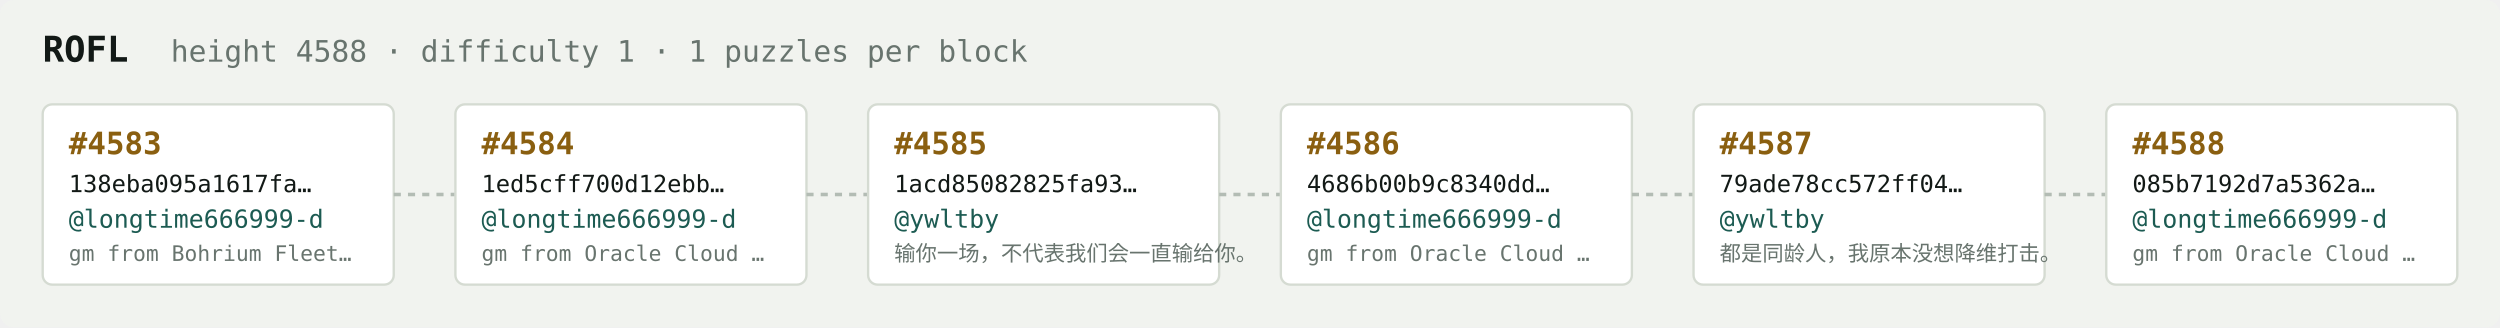
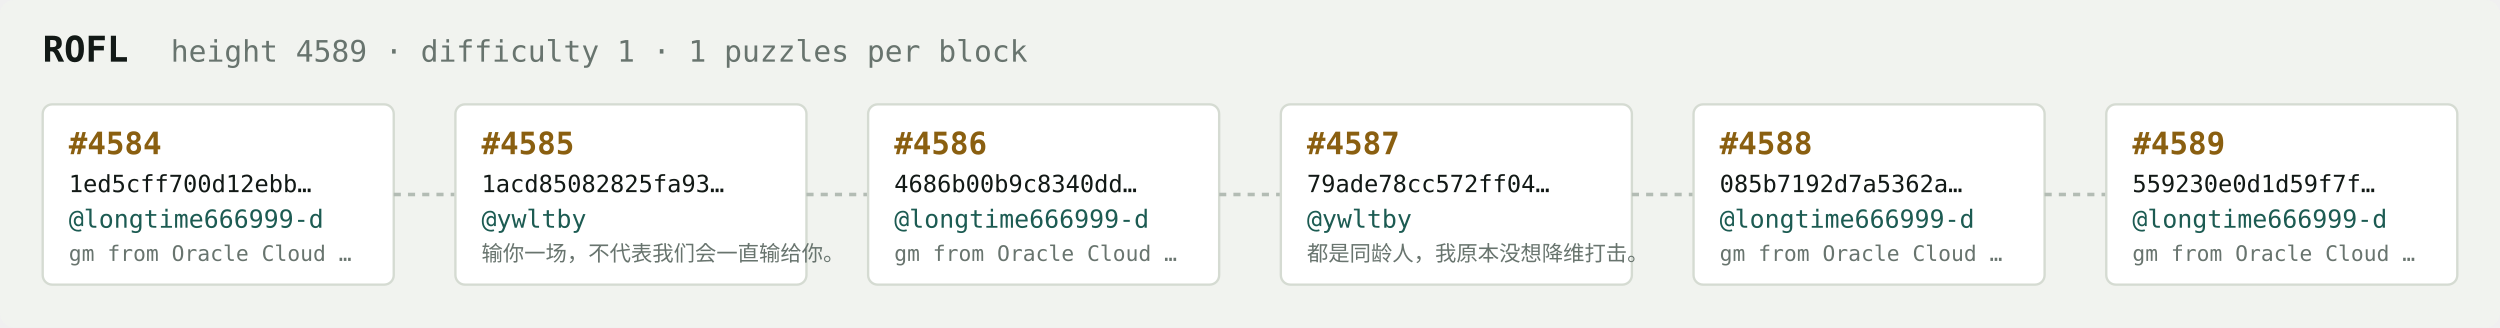
<svg xmlns="http://www.w3.org/2000/svg" width="1054" height="138" viewBox="0 0 1054 138" font-family="ui-monospace,SFMono-Regular,Menlo,monospace">
  <rect fill="#f1f3ef" width="1054" height="138" rx="6" />
  <text x="18" y="26" fill="#121916" font-size="15" font-weight="700">ROFL</text>
-   <text x="72" y="26" fill="#68746e" font-size="12.5">height 4588 · difficulty 1 · 1 puzzles per block</text>
+   <text x="72" y="26" fill="#68746e" font-size="12.5">height 4589 · difficulty 1 · 1 puzzles per block</text>
  <rect x="18" y="44" width="148" height="76" rx="4" fill="#ffffff" stroke="#d5dbd2" stroke-width="1" />
-   <text x="29" y="65" fill="#8a5f10" font-size="13" font-weight="700">#4583</text>
-   <text x="29" y="81" fill="#121916" font-size="10">138eba095a1617fa…</text>
+   <text x="29" y="65" fill="#8a5f10" font-size="13" font-weight="700">#4584</text>
+   <text x="29" y="81" fill="#121916" font-size="10">1ed5cff700d12ebb…</text>
  <text x="29" y="96" fill="#1c5b52" font-size="10.5">@longtime666999-d</text>
-   <text x="29" y="110" fill="#68746e" font-size="9">gm from Bohrium Fleet…</text>
+   <text x="29" y="110" fill="#68746e" font-size="9">gm from Oracle Cloud …</text>
  <line x1="166" y1="82.0" x2="192" y2="82.0" stroke="#b3bcb4" stroke-width="1.5" stroke-dasharray="3 3" />
  <rect x="192" y="44" width="148" height="76" rx="4" fill="#ffffff" stroke="#d5dbd2" stroke-width="1" />
-   <text x="203" y="65" fill="#8a5f10" font-size="13" font-weight="700">#4584</text>
-   <text x="203" y="81" fill="#121916" font-size="10">1ed5cff700d12ebb…</text>
-   <text x="203" y="96" fill="#1c5b52" font-size="10.5">@longtime666999-d</text>
-   <text x="203" y="110" fill="#68746e" font-size="9">gm from Oracle Cloud …</text>
+   <text x="203" y="65" fill="#8a5f10" font-size="13" font-weight="700">#4585</text>
+   <text x="203" y="81" fill="#121916" font-size="10">1acd85082825fa93…</text>
+   <text x="203" y="96" fill="#1c5b52" font-size="10.5">@ywltby</text>
+   <text x="203" y="110" fill="#68746e" font-size="9">输你一场，不代表我们会一直输给你。</text>
  <line x1="340" y1="82.0" x2="366" y2="82.0" stroke="#b3bcb4" stroke-width="1.5" stroke-dasharray="3 3" />
  <rect x="366" y="44" width="148" height="76" rx="4" fill="#ffffff" stroke="#d5dbd2" stroke-width="1" />
-   <text x="377" y="65" fill="#8a5f10" font-size="13" font-weight="700">#4585</text>
-   <text x="377" y="81" fill="#121916" font-size="10">1acd85082825fa93…</text>
-   <text x="377" y="96" fill="#1c5b52" font-size="10.5">@ywltby</text>
-   <text x="377" y="110" fill="#68746e" font-size="9">输你一场，不代表我们会一直输给你。</text>
+   <text x="377" y="65" fill="#8a5f10" font-size="13" font-weight="700">#4586</text>
+   <text x="377" y="81" fill="#121916" font-size="10">4686b00b9c8340dd…</text>
+   <text x="377" y="96" fill="#1c5b52" font-size="10.5">@longtime666999-d</text>
+   <text x="377" y="110" fill="#68746e" font-size="9">gm from Oracle Cloud …</text>
  <line x1="514" y1="82.0" x2="540" y2="82.0" stroke="#b3bcb4" stroke-width="1.5" stroke-dasharray="3 3" />
  <rect x="540" y="44" width="148" height="76" rx="4" fill="#ffffff" stroke="#d5dbd2" stroke-width="1" />
-   <text x="551" y="65" fill="#8a5f10" font-size="13" font-weight="700">#4586</text>
-   <text x="551" y="81" fill="#121916" font-size="10">4686b00b9c8340dd…</text>
-   <text x="551" y="96" fill="#1c5b52" font-size="10.5">@longtime666999-d</text>
-   <text x="551" y="110" fill="#68746e" font-size="9">gm from Oracle Cloud …</text>
+   <text x="551" y="65" fill="#8a5f10" font-size="13" font-weight="700">#4587</text>
+   <text x="551" y="81" fill="#121916" font-size="10">79ade78cc572ff04…</text>
+   <text x="551" y="96" fill="#1c5b52" font-size="10.5">@ywltby</text>
+   <text x="551" y="110" fill="#68746e" font-size="9">都是同龄人，我原本没想降维打击。</text>
  <line x1="688" y1="82.0" x2="714" y2="82.0" stroke="#b3bcb4" stroke-width="1.5" stroke-dasharray="3 3" />
  <rect x="714" y="44" width="148" height="76" rx="4" fill="#ffffff" stroke="#d5dbd2" stroke-width="1" />
-   <text x="725" y="65" fill="#8a5f10" font-size="13" font-weight="700">#4587</text>
-   <text x="725" y="81" fill="#121916" font-size="10">79ade78cc572ff04…</text>
-   <text x="725" y="96" fill="#1c5b52" font-size="10.5">@ywltby</text>
-   <text x="725" y="110" fill="#68746e" font-size="9">都是同龄人，我原本没想降维打击。</text>
+   <text x="725" y="65" fill="#8a5f10" font-size="13" font-weight="700">#4588</text>
+   <text x="725" y="81" fill="#121916" font-size="10">085b7192d7a5362a…</text>
+   <text x="725" y="96" fill="#1c5b52" font-size="10.5">@longtime666999-d</text>
+   <text x="725" y="110" fill="#68746e" font-size="9">gm from Oracle Cloud …</text>
  <line x1="862" y1="82.0" x2="888" y2="82.0" stroke="#b3bcb4" stroke-width="1.5" stroke-dasharray="3 3" />
  <rect x="888" y="44" width="148" height="76" rx="4" fill="#ffffff" stroke="#d5dbd2" stroke-width="1" />
-   <text x="899" y="65" fill="#8a5f10" font-size="13" font-weight="700">#4588</text>
-   <text x="899" y="81" fill="#121916" font-size="10">085b7192d7a5362a…</text>
+   <text x="899" y="65" fill="#8a5f10" font-size="13" font-weight="700">#4589</text>
+   <text x="899" y="81" fill="#121916" font-size="10">559230e0d1d59f7f…</text>
  <text x="899" y="96" fill="#1c5b52" font-size="10.5">@longtime666999-d</text>
  <text x="899" y="110" fill="#68746e" font-size="9">gm from Oracle Cloud …</text>
</svg>
